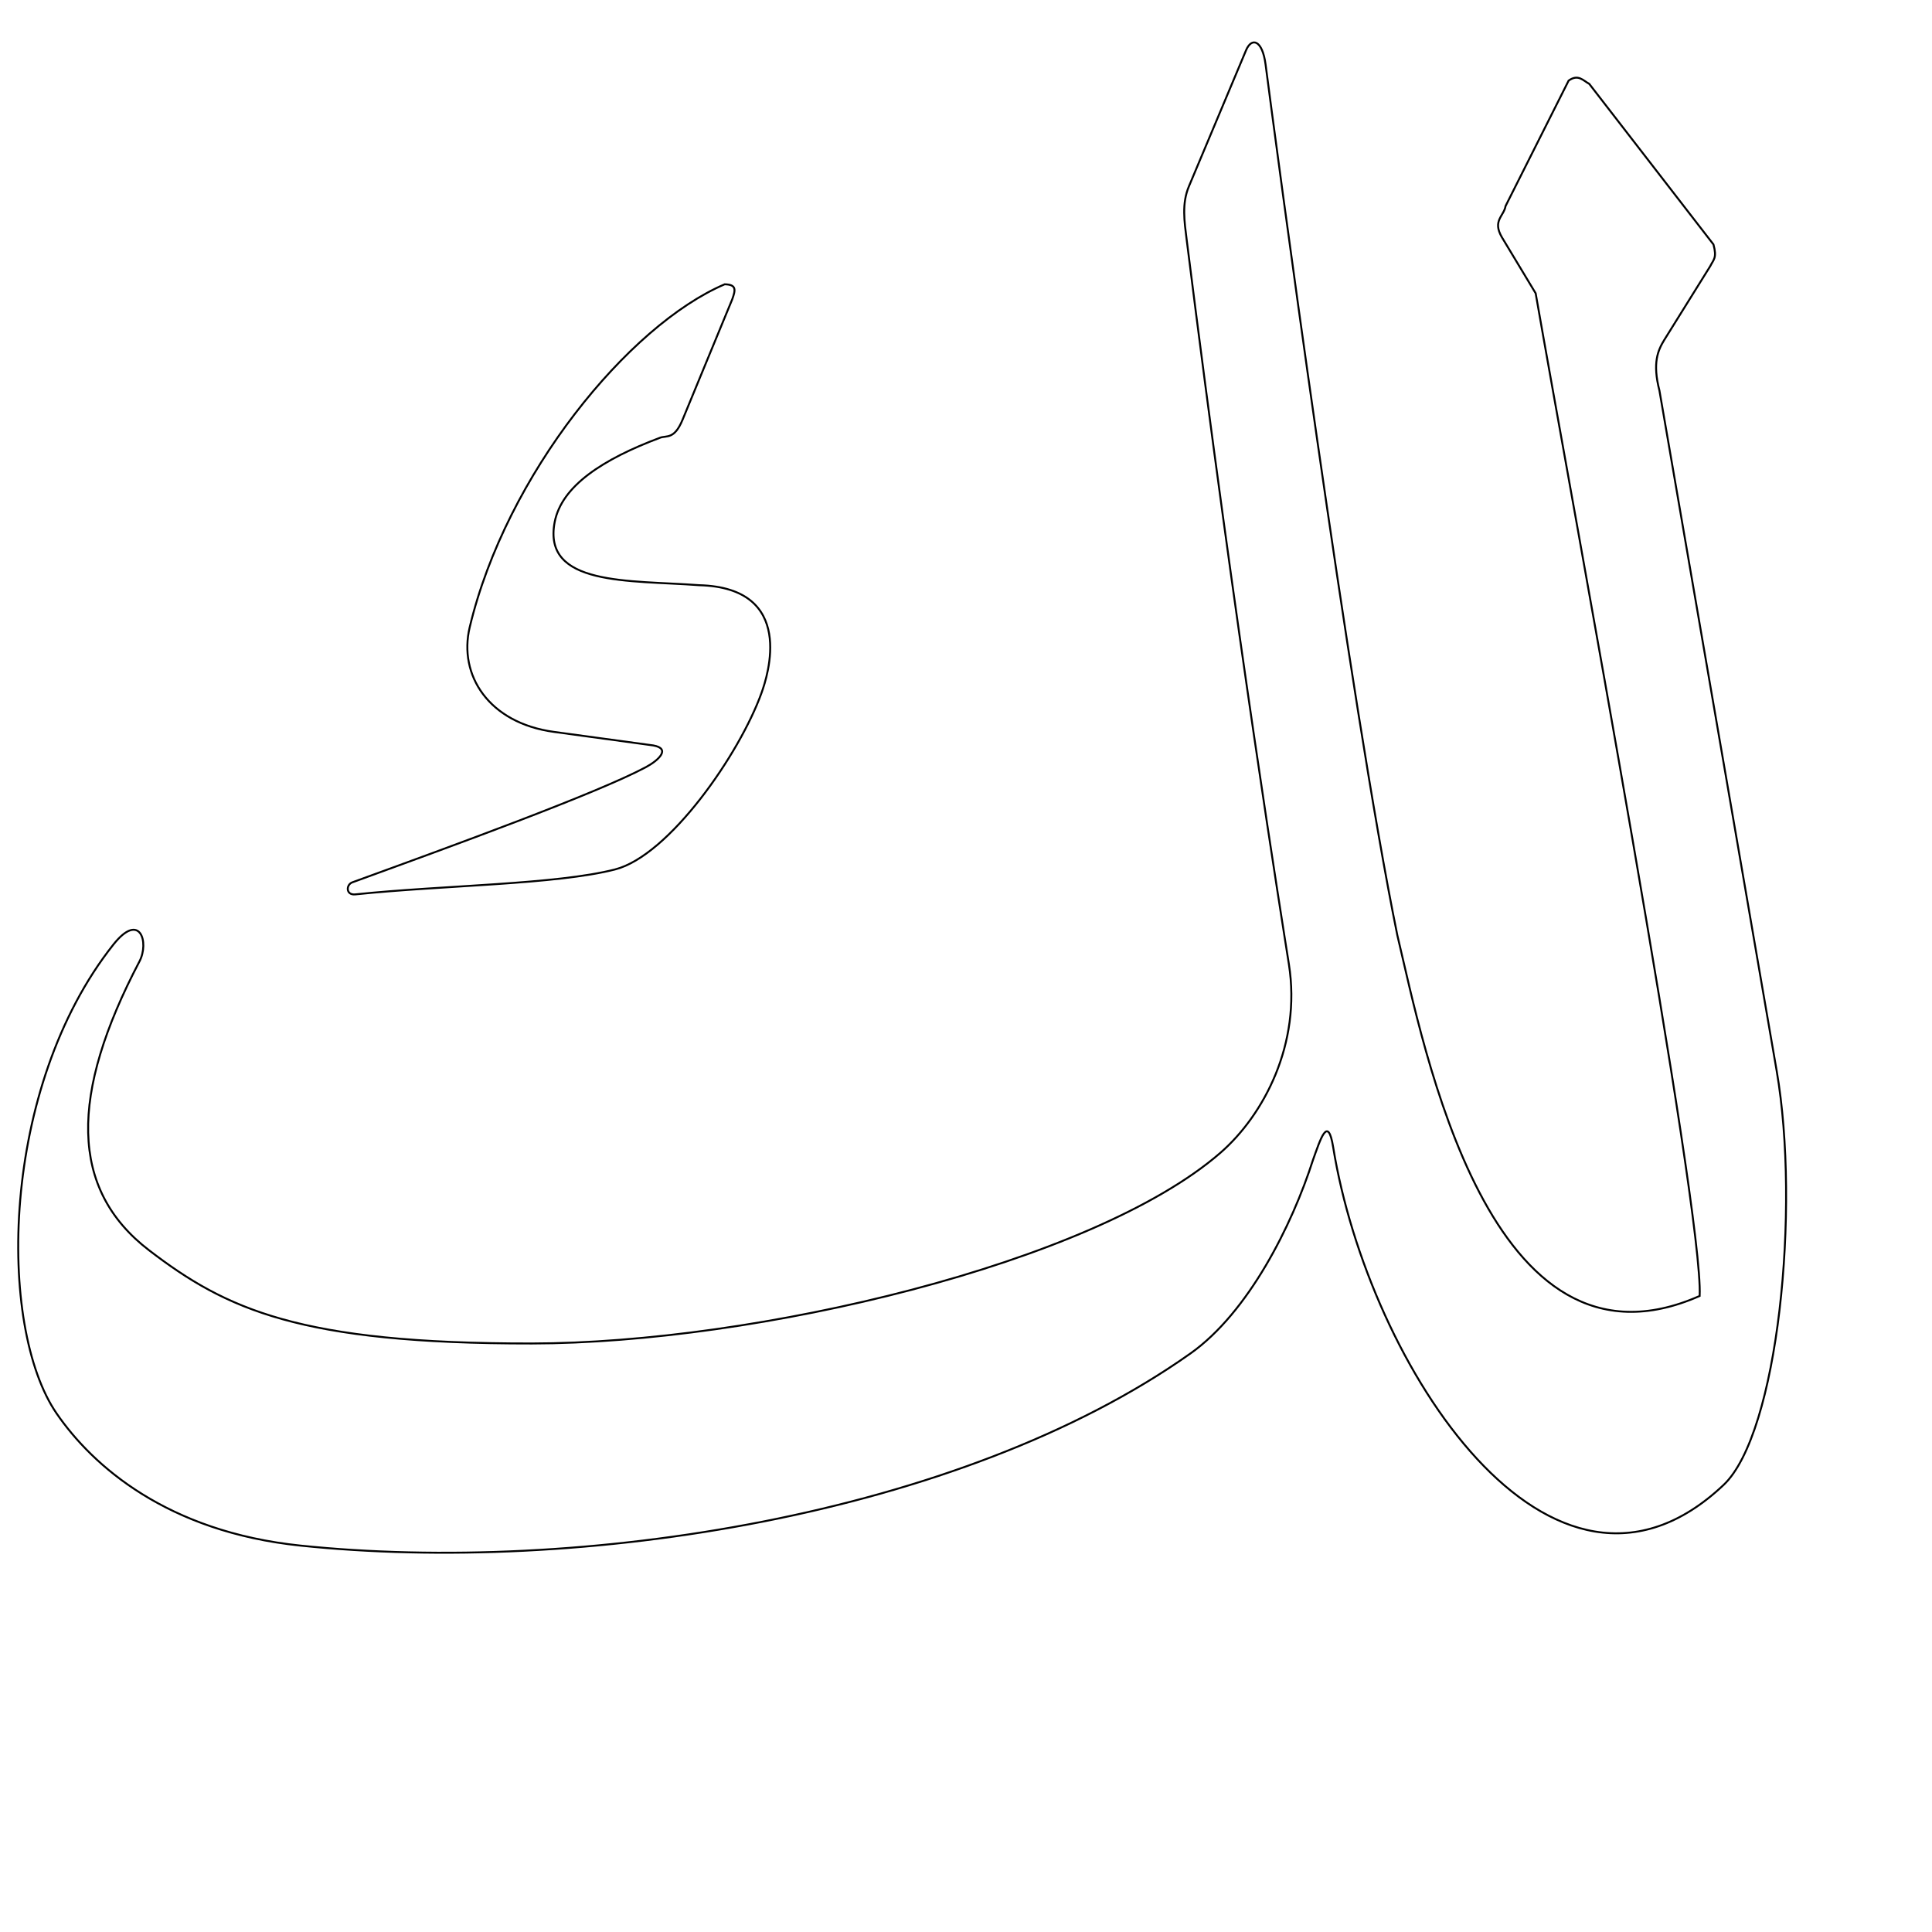
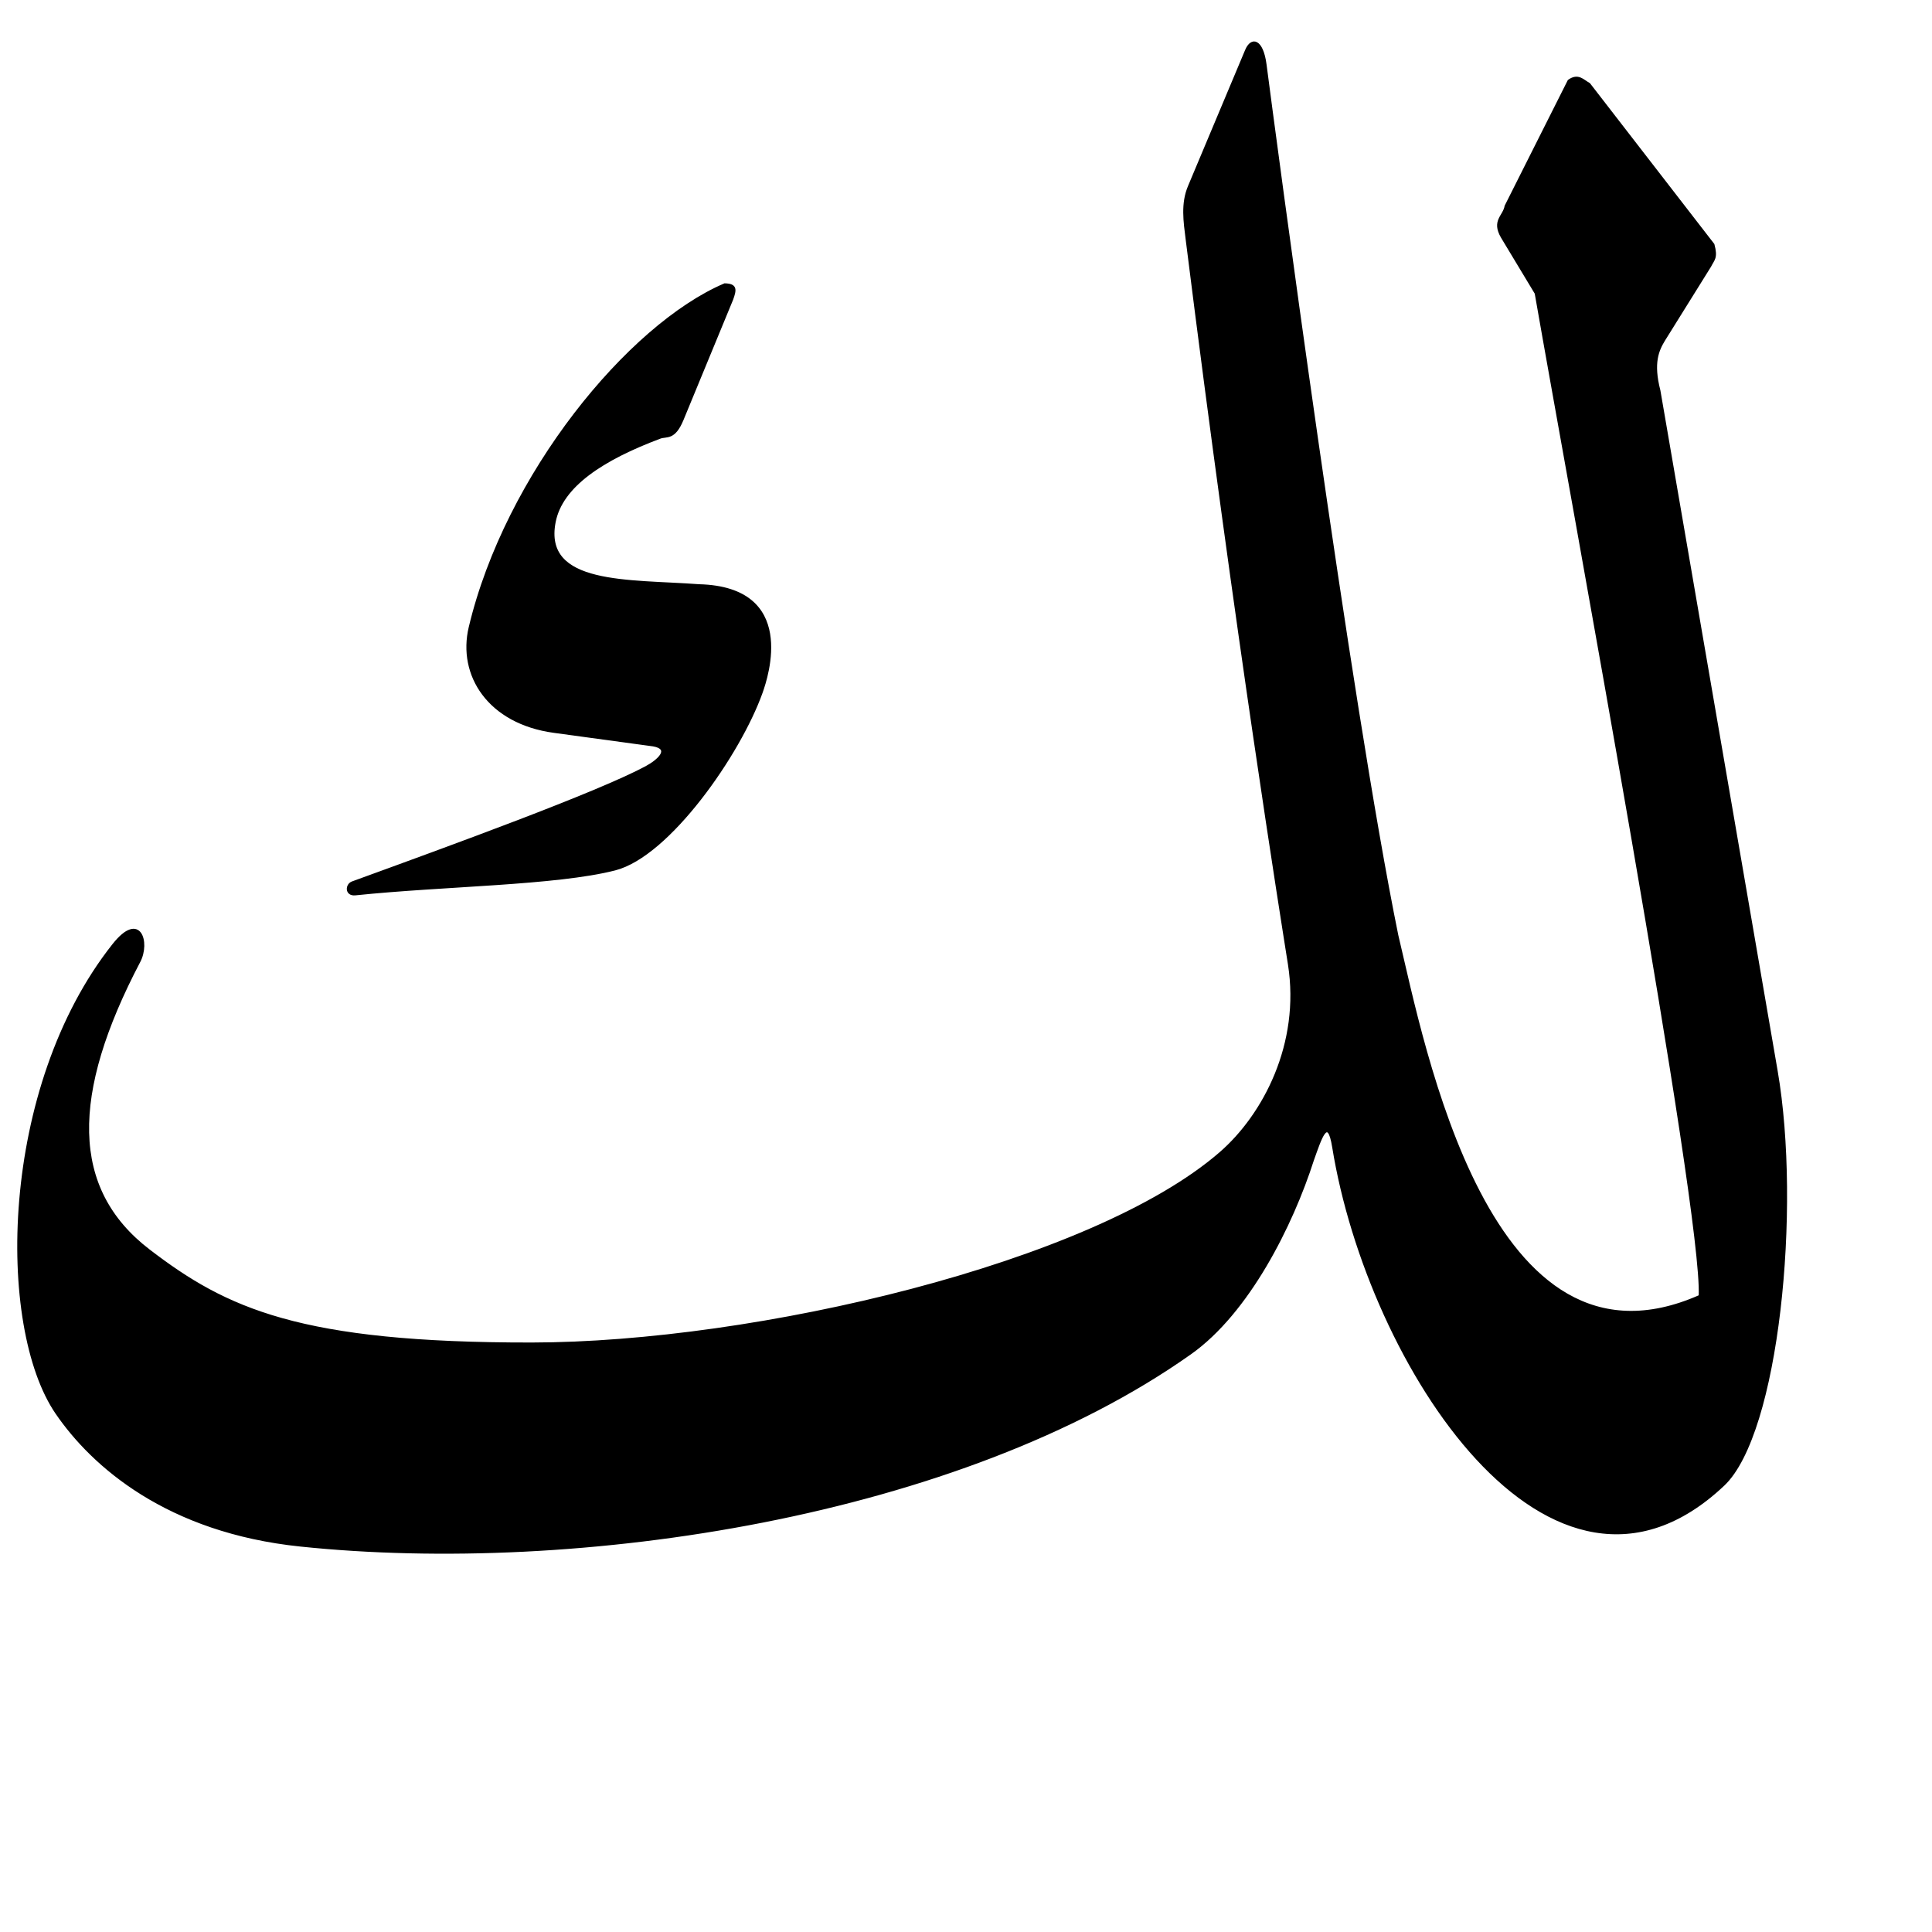
<svg xmlns="http://www.w3.org/2000/svg" version="1.0" width="1000" height="1000" id="svg5496">
  <defs id="defs5498">
    </defs>
  <g id="layer1" />
  <g id="g3297" transform="matrix(0.5,0,0,0.5,195.2155,119.0688)" style="stroke:#000000;stroke-width:2;stroke-miterlimit:4;stroke-dasharray:none;stroke-opacity:1" />
-   <path style="fill:none;fill-rule:evenodd;stroke:#000000;stroke-width:1px;stroke-linecap:butt;stroke-linejoin:miter;stroke-miterlimit:4;stroke-dasharray:none;stroke-opacity:1" d="M 644.945,26.049 L 615.352,96.526 C 611.619,105.418 613.052,114.745 614.184,123.783 C 640.152,331.025 663.568,476.483 667.139,499.141 C 673.634,540.349 654.081,577.214 631.67,596.7 C 565.477,654.254 390.652,695.259 275.26,695.385 C 155.19,695.516 117.146,677.798 77.112,647.104 C 35.87,615.483 36.069,566.408 72.173,497.651 C 77.344,487.802 72.478,471.488 58.652,488.946 C 0.093,562.881 -1.516,686.714 29.262,731.555 C 47.996,758.849 86.669,792.871 155.533,800 C 299.015,814.958 496.77,785.075 616.181,700.547 C 646.183,679.309 668.732,634.322 679.599,600.379 C 683.528,589.464 687.326,576.957 690.046,593.779 C 708.265,706.455 802.908,852.943 892.143,768.589 C 920.327,741.947 931.913,625.694 919.598,554.236 L 858.922,202.155 C 855.21,187.831 858.173,181.305 861.33,176.098 L 885.19,137.8 C 886.892,134.355 888.806,133.597 886.891,126.535 L 822.612,43.433 C 819.439,41.692 816.859,38.175 811.92,41.732 L 779.28,106.65 C 778.425,111.909 772.337,114.176 777.368,122.798 L 794.855,151.818 C 813.604,259.463 881.79,626.653 879.739,670.789 C 770.493,719.056 737.002,541.594 723.252,484.05 C 698.557,363.012 659.54,67.825 655.069,33.447 C 653.387,20.519 647.831,19.175 644.945,26.049 z" id="path2513" />
-   <path style="fill:none;fill-rule:evenodd;stroke:#000000;stroke-width:1px;stroke-linecap:butt;stroke-linejoin:miter;stroke-miterlimit:4;stroke-dasharray:none;stroke-opacity:1" d="M 375.107,147.145 C 325.475,168.319 261.915,245.661 243.109,324.701 C 237.23,349.406 252.89,374.211 286.719,378.824 L 338.117,385.833 C 347.485,387.494 340.72,393.661 334.223,397.125 C 308.635,410.763 233.57,438.071 182.366,456.699 C 179.079,457.895 178.91,463.45 183.924,462.929 C 230.014,458.143 287.716,457.847 318.297,450.036 C 346.325,442.879 382.852,390.241 394.187,358.576 C 397.237,350.055 412.353,304.236 361.868,302.896 C 325.656,300.206 280.645,303.46 287.108,270.188 C 290.721,251.591 311.866,237.746 341.621,226.578 C 345.026,225.3 349,227.662 353.302,217.233 L 379.001,154.933 C 380.757,150.031 381.294,147.297 375.107,147.145 z" id="path2515" />
+   <path style="fill:#000000;fill-rule:evenodd;stroke:#000000;stroke-width:1px;stroke-linecap:butt;stroke-linejoin:miter;stroke-miterlimit:4;stroke-dasharray:none;stroke-opacity:1" d="M 644.945,26.049 L 615.352,96.526 C 611.619,105.418 613.052,114.745 614.184,123.783 C 640.152,331.025 663.568,476.483 667.139,499.141 C 673.634,540.349 654.081,577.214 631.67,596.7 C 565.477,654.254 390.652,695.259 275.26,695.385 C 155.19,695.516 117.146,677.798 77.112,647.104 C 35.87,615.483 36.069,566.408 72.173,497.651 C 77.344,487.802 72.478,471.488 58.652,488.946 C 0.093,562.881 -1.516,686.714 29.262,731.555 C 47.996,758.849 86.669,792.871 155.533,800 C 299.015,814.958 496.77,785.075 616.181,700.547 C 646.183,679.309 668.732,634.322 679.599,600.379 C 683.528,589.464 687.326,576.957 690.046,593.779 C 708.265,706.455 802.908,852.943 892.143,768.589 C 920.327,741.947 931.913,625.694 919.598,554.236 L 858.922,202.155 C 855.21,187.831 858.173,181.305 861.33,176.098 L 885.19,137.8 C 886.892,134.355 888.806,133.597 886.891,126.535 L 822.612,43.433 C 819.439,41.692 816.859,38.175 811.92,41.732 L 779.28,106.65 C 778.425,111.909 772.337,114.176 777.368,122.798 L 794.855,151.818 C 813.604,259.463 881.79,626.653 879.739,670.789 C 770.493,719.056 737.002,541.594 723.252,484.05 C 698.557,363.012 659.54,67.825 655.069,33.447 C 653.387,20.519 647.831,19.175 644.945,26.049 z" id="path2513" />
+   <path style="fill:#000000;fill-rule:evenodd;stroke:#000000;stroke-width:1px;stroke-linecap:butt;stroke-linejoin:miter;stroke-miterlimit:4;stroke-dasharray:none;stroke-opacity:1" d="M 375.107,147.145 C 325.475,168.319 261.915,245.661 243.109,324.701 C 237.23,349.406 252.89,374.211 286.719,378.824 L 338.117,385.833 C 347.485,387.494 340.72,393.661 334.223,397.125 C 308.635,410.763 233.57,438.071 182.366,456.699 C 179.079,457.895 178.91,463.45 183.924,462.929 C 230.014,458.143 287.716,457.847 318.297,450.036 C 346.325,442.879 382.852,390.241 394.187,358.576 C 397.237,350.055 412.353,304.236 361.868,302.896 C 325.656,300.206 280.645,303.46 287.108,270.188 C 290.721,251.591 311.866,237.746 341.621,226.578 C 345.026,225.3 349,227.662 353.302,217.233 L 379.001,154.933 C 380.757,150.031 381.294,147.297 375.107,147.145 z" id="path2515" />
</svg>
